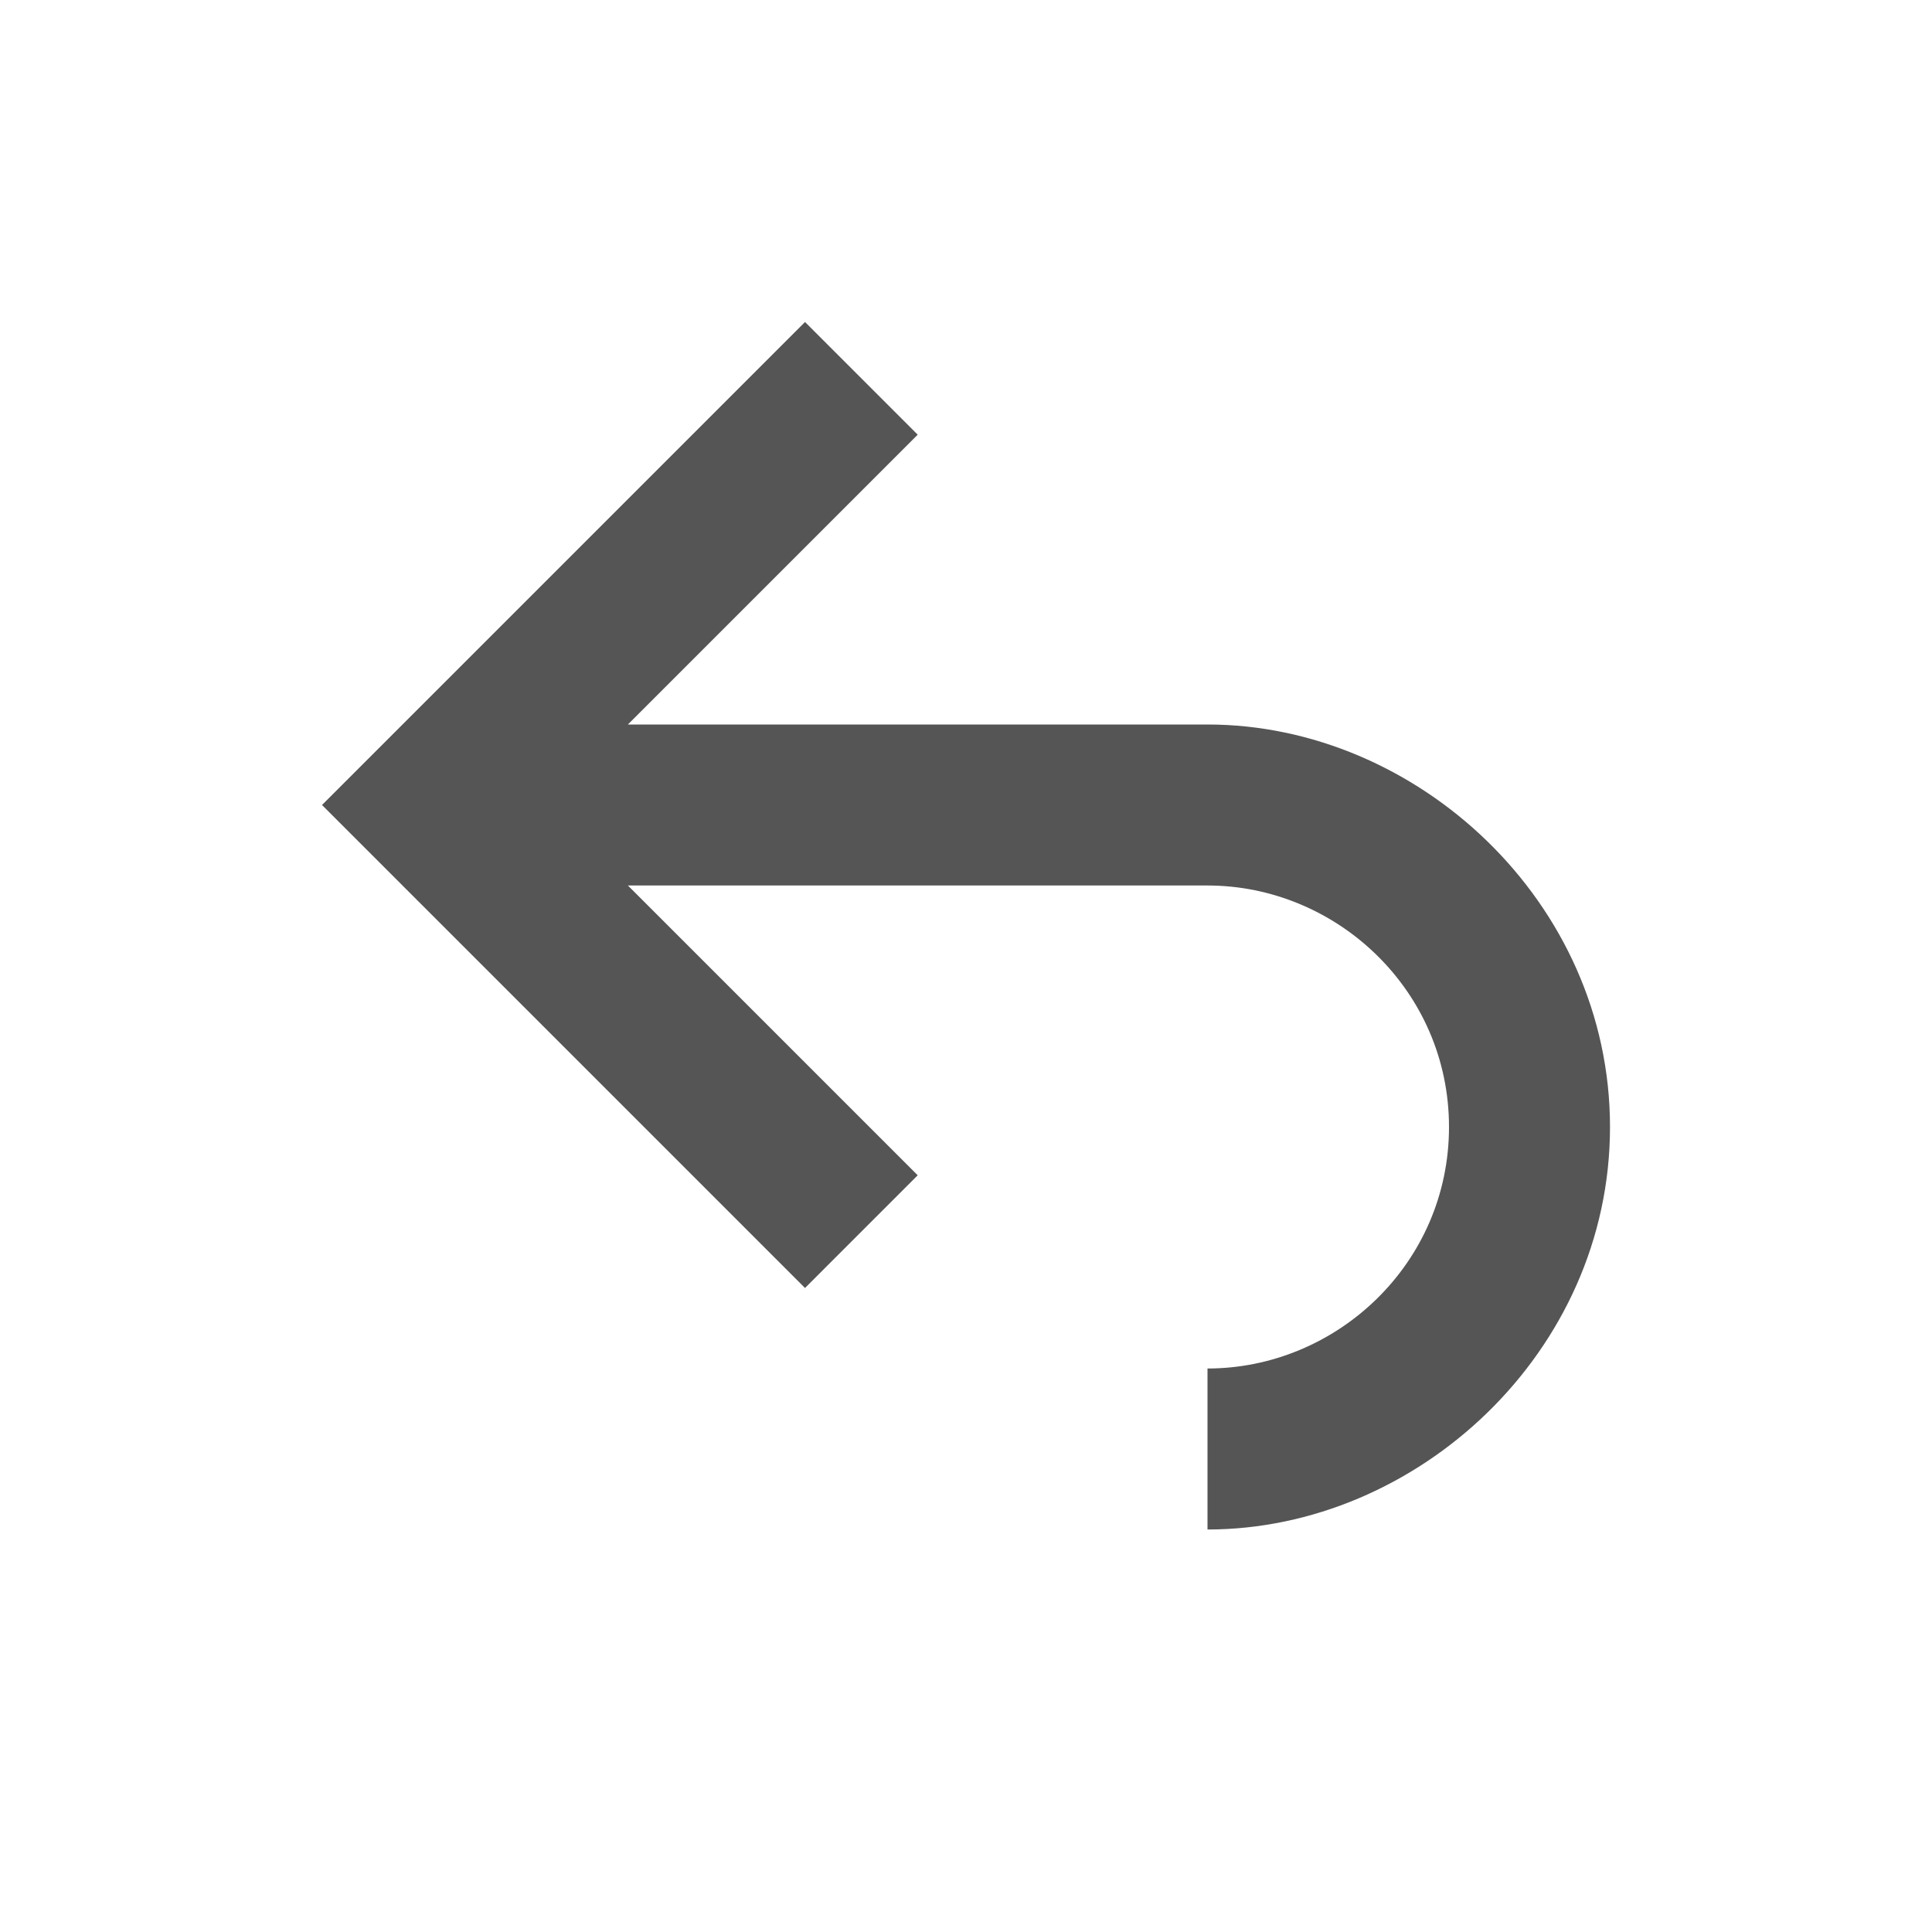
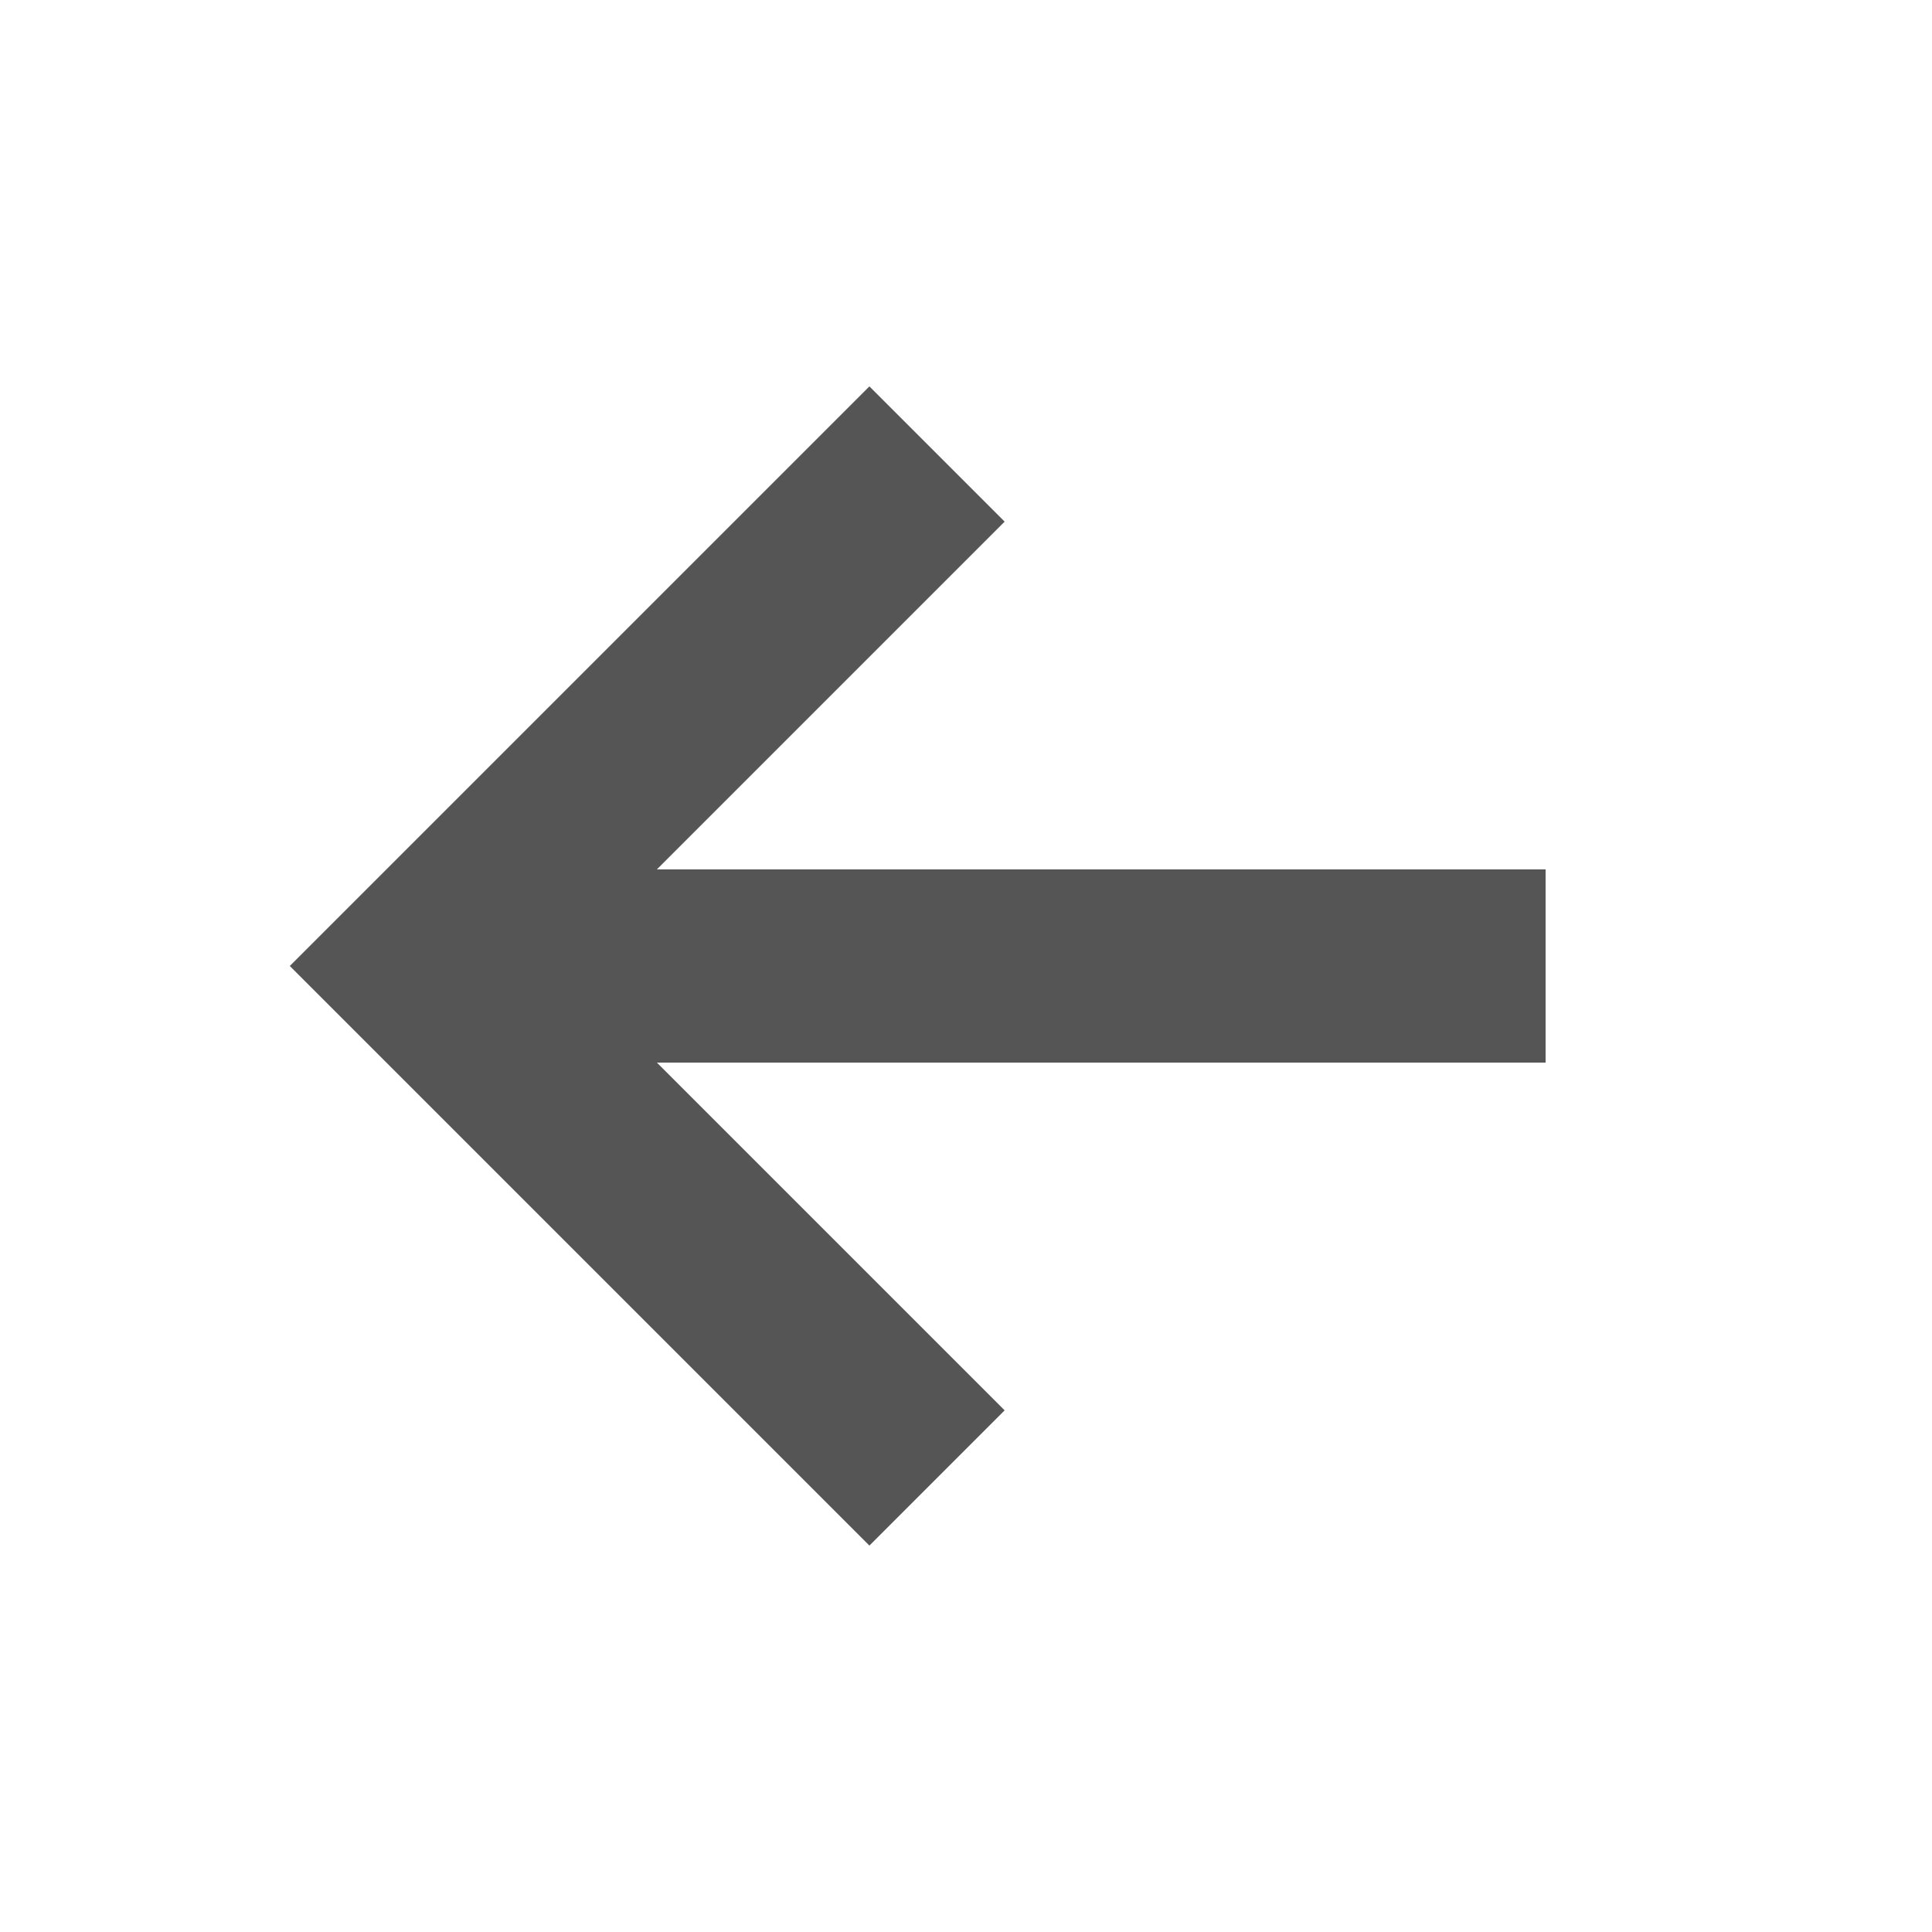
- <svg xmlns="http://www.w3.org/2000/svg" width="24" height="24" viewBox="0 0 24 24" version="1.1">
-   <path d="m10 4-6 6 6 6 1.4-1.4L7.8 11 15 11c1.6 0 3 1.3 3 3 0 1.7-1.4 3-3 3l0 2c2.6 0 5-2.2 5-5 0-2.8-2.4-5-5-5l-7.2 0 3.6-3.6z" fill="#555" />
+ <svg xmlns="http://www.w3.org/2000/svg" width="20" height="20" viewBox="0 0 20 20">
+   <path fill="#555" d="M9 4l-6 6 6 6 1.4-1.4L6.8 11H16V9H6.8l3.6-3.6z" />
</svg>
